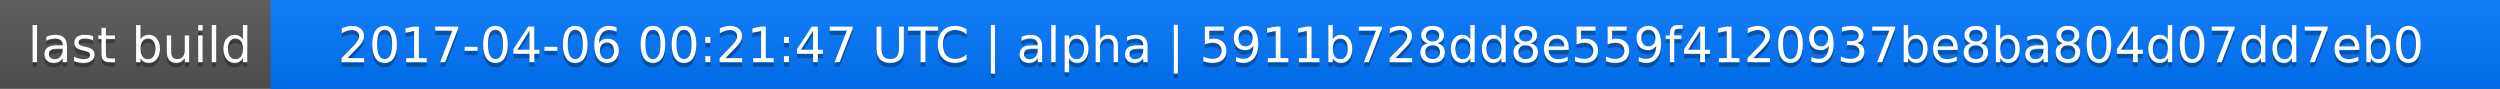
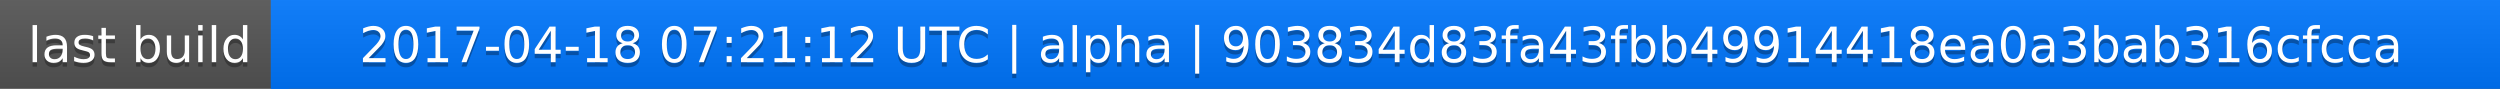
<svg xmlns="http://www.w3.org/2000/svg" width="563" height="20">
  <linearGradient id="a" x2="0" y2="100%">
    <stop offset="0" stop-color="#bbb" stop-opacity=".1" />
    <stop offset="1" stop-opacity=".1" />
  </linearGradient>
  <rect rx="0" width="563" height="20" fill="#555" />
  <rect rx="0" x="61" width="502" height="20" fill="#07f" />
  <path fill="#07f" d="M61 0h4v20h-4z" />
  <rect rx="0" width="563" height="20" fill="url(#a)" />
  <g fill="#fff" text-anchor="middle" font-family="DejaVu Sans,Verdana,Geneva,sans-serif" font-size="11">
    <text x="31.5" y="15" fill="#010101" fill-opacity=".3">last build</text>
    <text x="31.5" y="14">last build</text>
-     <text x="311" y="15" fill="#010101" fill-opacity=".3">2017-04-06 00:21:47 UTC | alpha | 5911b728dd8e559f4120937be8ba804d07dd7eb0</text>
-     <text x="311" y="14">2017-04-06 00:21:47 UTC | alpha | 5911b728dd8e559f4120937be8ba804d07dd7eb0</text>
+     <text x="311" y="15" fill="#010101" fill-opacity=".3">2017-04-18 07:21:12 UTC | alpha | 903834d83fa43fbb49914418ea0a3bab316cfcca</text>
+     <text x="311" y="14">2017-04-18 07:21:12 UTC | alpha | 903834d83fa43fbb49914418ea0a3bab316cfcca</text>
  </g>
</svg>
